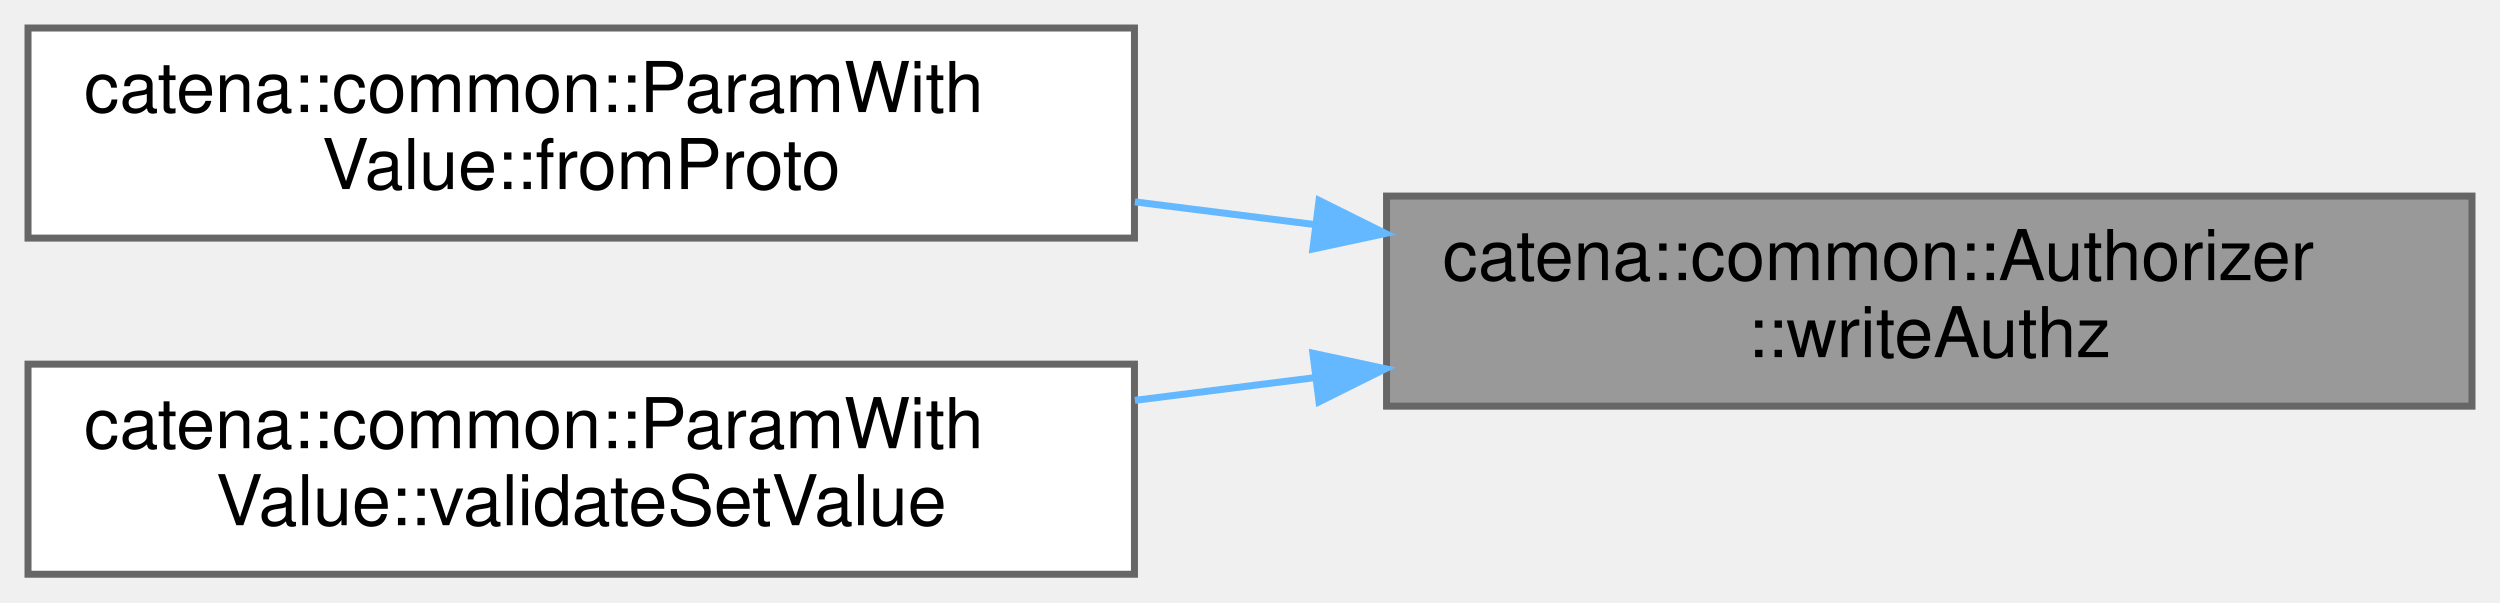
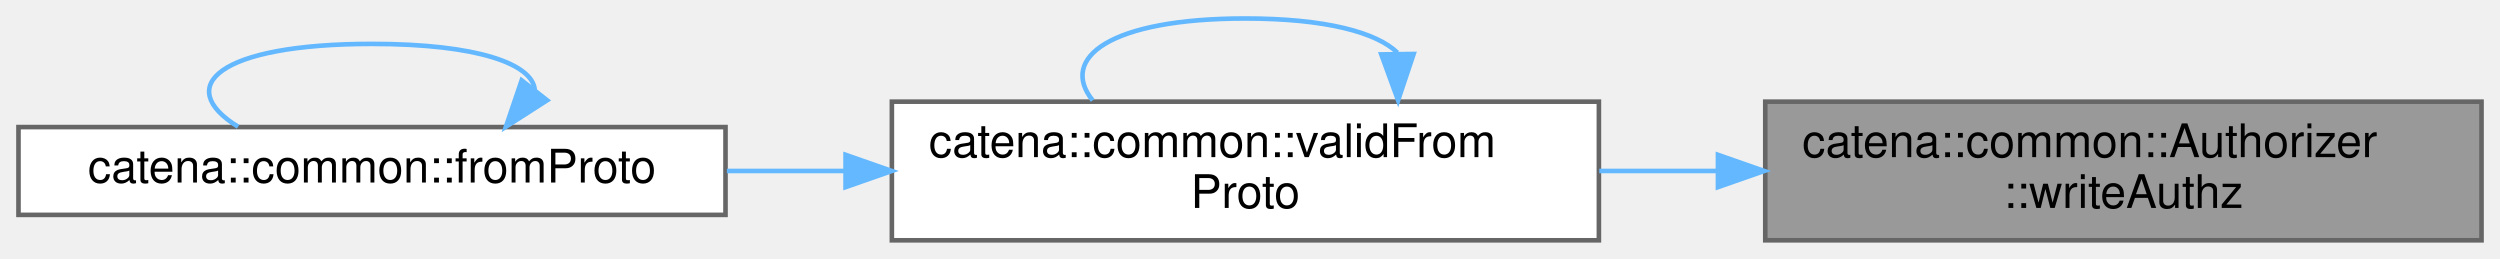
- <svg xmlns="http://www.w3.org/2000/svg" xmlns:xlink="http://www.w3.org/1999/xlink" width="357pt" height="86pt" viewBox="0.00 0.00 357.00 86.00">
-   <g id="graph0" class="graph" transform="scale(1 1) rotate(0) translate(4 82)">
+ <svg xmlns="http://www.w3.org/2000/svg" xmlns:xlink="http://www.w3.org/1999/xlink" width="541pt" height="56pt" viewBox="0.00 0.00 541.00 56.00">
+   <g id="graph0" class="graph" transform="scale(1 1) rotate(0) translate(4 52)">
    <g id="Node000001" class="node">
      <g id="a_Node000001">
        <a xlink:title="Check if the client has write authorization.">
-           <polygon fill="#999999" stroke="#666666" points="349,-54 194,-54 194,-24 349,-24 349,-54" />
-           <text text-anchor="start" x="202" y="-42" font-family="Helvetica,sans-Serif" font-size="10.00">catena::common::Authorizer</text>
-           <text text-anchor="middle" x="271.5" y="-31" font-family="Helvetica,sans-Serif" font-size="10.00">::writeAuthz</text>
+           <polygon fill="#999999" stroke="#666666" points="533,-30 378,-30 378,0 533,0 533,-30" />
+           <text text-anchor="start" x="386" y="-18" font-family="Helvetica,sans-Serif" font-size="10.00">catena::common::Authorizer</text>
+           <text text-anchor="middle" x="455.5" y="-7" font-family="Helvetica,sans-Serif" font-size="10.00">::writeAuthz</text>
        </a>
      </g>
    </g>
    <g id="Node000002" class="node">
      <g id="a_Node000002">
-         <a xlink:href="classcatena_1_1common_1_1ParamWithValue.html#a6027ca23cb1897c44d933a9f3a4dd29d" target="_top" xlink:title="deserialize the parameter value from protobuf if authorized">
-           <polygon fill="white" stroke="#666666" points="158,-78 0,-78 0,-48 158,-48 158,-78" />
-           <text text-anchor="start" x="8" y="-66" font-family="Helvetica,sans-Serif" font-size="10.00">catena::common::ParamWith</text>
-           <text text-anchor="middle" x="79" y="-55" font-family="Helvetica,sans-Serif" font-size="10.00">Value::fromProto</text>
+         <a xlink:href="namespacecatena_1_1common.html#af1c59fbf2aa0f54f1e48eef6f3534241" target="_top" xlink:title=" ">
+           <polygon fill="white" stroke="#666666" points="342,-30 189,-30 189,0 342,0 342,-30" />
+           <text text-anchor="start" x="197" y="-18" font-family="Helvetica,sans-Serif" font-size="10.00">catena::common::validFrom</text>
+           <text text-anchor="middle" x="265.5" y="-7" font-family="Helvetica,sans-Serif" font-size="10.00">Proto</text>
        </a>
      </g>
    </g>
    <g id="edge1_Node000001_Node000002" class="edge">
      <g id="a_edge1_Node000001_Node000002">
        <a xlink:title=" ">
-           <path fill="none" stroke="#63b8ff" d="M183.82,-49.92C175.23,-51 166.55,-52.1 158.06,-53.17" />
-           <polygon fill="#63b8ff" stroke="#63b8ff" points="184.36,-53.38 193.84,-48.66 183.48,-46.44 184.36,-53.38" />
+           <path fill="none" stroke="#63b8ff" d="M367.75,-15C359.18,-15 350.53,-15 342.08,-15" />
+           <polygon fill="#63b8ff" stroke="#63b8ff" points="367.76,-18.5 377.76,-15 367.76,-11.5 367.76,-18.5" />
+         </a>
+       </g>
+     </g>
+     <g id="edge4_Node000002_Node000002" class="edge">
+       <g id="a_edge4_Node000002_Node000002">
+         <a xlink:title=" ">
+           <path fill="none" stroke="#63b8ff" d="M298.41,-40.6C293.91,-44.97 282.94,-48 265.5,-48 236.12,-48 225.11,-39.41 232.45,-30.28" />
+           <polygon fill="#63b8ff" stroke="#63b8ff" points="301.91,-40.32 298.55,-30.28 294.91,-40.23 301.91,-40.32" />
        </a>
      </g>
    </g>
    <g id="Node000003" class="node">
      <g id="a_Node000003">
-         <a xlink:href="classcatena_1_1common_1_1ParamWithValue.html#a9bdf6304d6242373d67b8ff0bd38b7c6" target="_top" xlink:title="Validates a setValue operation without changing the param's value.">
-           <polygon fill="white" stroke="#666666" points="158,-30 0,-30 0,0 158,0 158,-30" />
-           <text text-anchor="start" x="8" y="-18" font-family="Helvetica,sans-Serif" font-size="10.00">catena::common::ParamWith</text>
-           <text text-anchor="middle" x="79" y="-7" font-family="Helvetica,sans-Serif" font-size="10.00">Value::validateSetValue</text>
+         <a xlink:href="namespacecatena_1_1common.html#a6d23bd61b79abba02698fa0c6e914895" target="_top" xlink:title=" ">
+           <polygon fill="white" stroke="#666666" points="153,-24.5 0,-24.5 0,-5.5 153,-5.5 153,-24.5" />
+           <text text-anchor="middle" x="76.5" y="-12.5" font-family="Helvetica,sans-Serif" font-size="10.00">catena::common::fromProto</text>
        </a>
      </g>
    </g>
-     <g id="edge2_Node000001_Node000003" class="edge">
-       <g id="a_edge2_Node000001_Node000003">
+     <g id="edge2_Node000002_Node000003" class="edge">
+       <g id="a_edge2_Node000002_Node000003">
        <a xlink:title=" ">
-           <path fill="none" stroke="#63b8ff" d="M183.82,-28.08C175.23,-27 166.55,-25.9 158.06,-24.83" />
-           <polygon fill="#63b8ff" stroke="#63b8ff" points="183.48,-31.56 193.84,-29.34 184.36,-24.62 183.48,-31.56" />
+           <path fill="none" stroke="#63b8ff" d="M178.7,-15C170.23,-15 161.67,-15 153.3,-15" />
+           <polygon fill="#63b8ff" stroke="#63b8ff" points="178.98,-18.5 188.98,-15 178.98,-11.5 178.98,-18.5" />
+         </a>
+       </g>
+     </g>
+     <g id="edge3_Node000003_Node000003" class="edge">
+       <g id="a_edge3_Node000003_Node000003">
+         <a xlink:title=" ">
+           <path fill="none" stroke="#63b8ff" d="M111.73,-32.57C111.22,-38.12 99.47,-42.5 76.5,-42.5 43.09,-42.5 33.43,-33.23 47.52,-24.58" />
+           <polygon fill="#63b8ff" stroke="#63b8ff" points="114.4,-30.3 105.48,-24.58 108.89,-34.61 114.4,-30.3" />
        </a>
      </g>
    </g>
  </g>
</svg>
